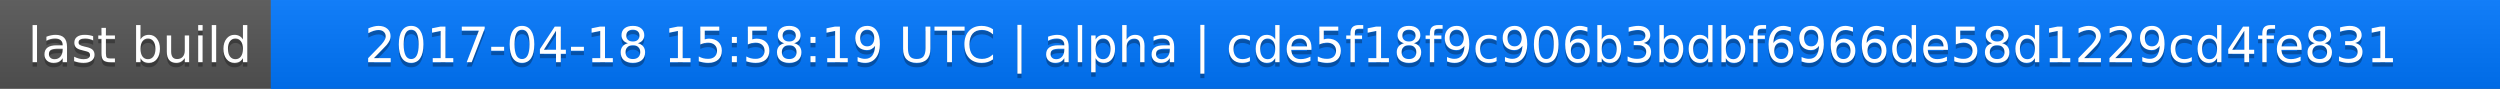
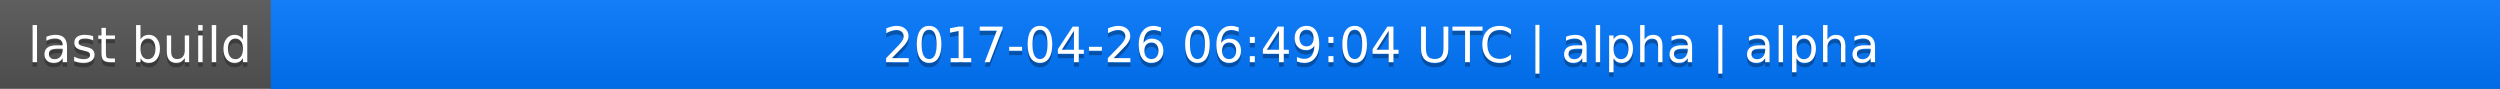
<svg xmlns="http://www.w3.org/2000/svg" width="563" height="20">
  <linearGradient id="a" x2="0" y2="100%">
    <stop offset="0" stop-color="#bbb" stop-opacity=".1" />
    <stop offset="1" stop-opacity=".1" />
  </linearGradient>
  <rect rx="0" width="563" height="20" fill="#555" />
  <rect rx="0" x="61" width="502" height="20" fill="#07f" />
  <path fill="#07f" d="M61 0h4v20h-4z" />
  <rect rx="0" width="563" height="20" fill="url(#a)" />
  <g fill="#fff" text-anchor="middle" font-family="DejaVu Sans,Verdana,Geneva,sans-serif" font-size="11">
    <text x="31.5" y="15" fill="#010101" fill-opacity=".3">last build</text>
    <text x="31.5" y="14">last build</text>
-     <text x="311" y="15" fill="#010101" fill-opacity=".3">2017-04-18 15:58:19 UTC | alpha | cde5f18f9c906b3bdbf6966de58d1229cd4fe831</text>
-     <text x="311" y="14">2017-04-18 15:58:19 UTC | alpha | cde5f18f9c906b3bdbf6966de58d1229cd4fe831</text>
+     <text x="311" y="15" fill="#010101" fill-opacity=".3">2017-04-26 06:49:04 UTC | alpha | alpha</text>
+     <text x="311" y="14">2017-04-26 06:49:04 UTC | alpha | alpha</text>
  </g>
</svg>
